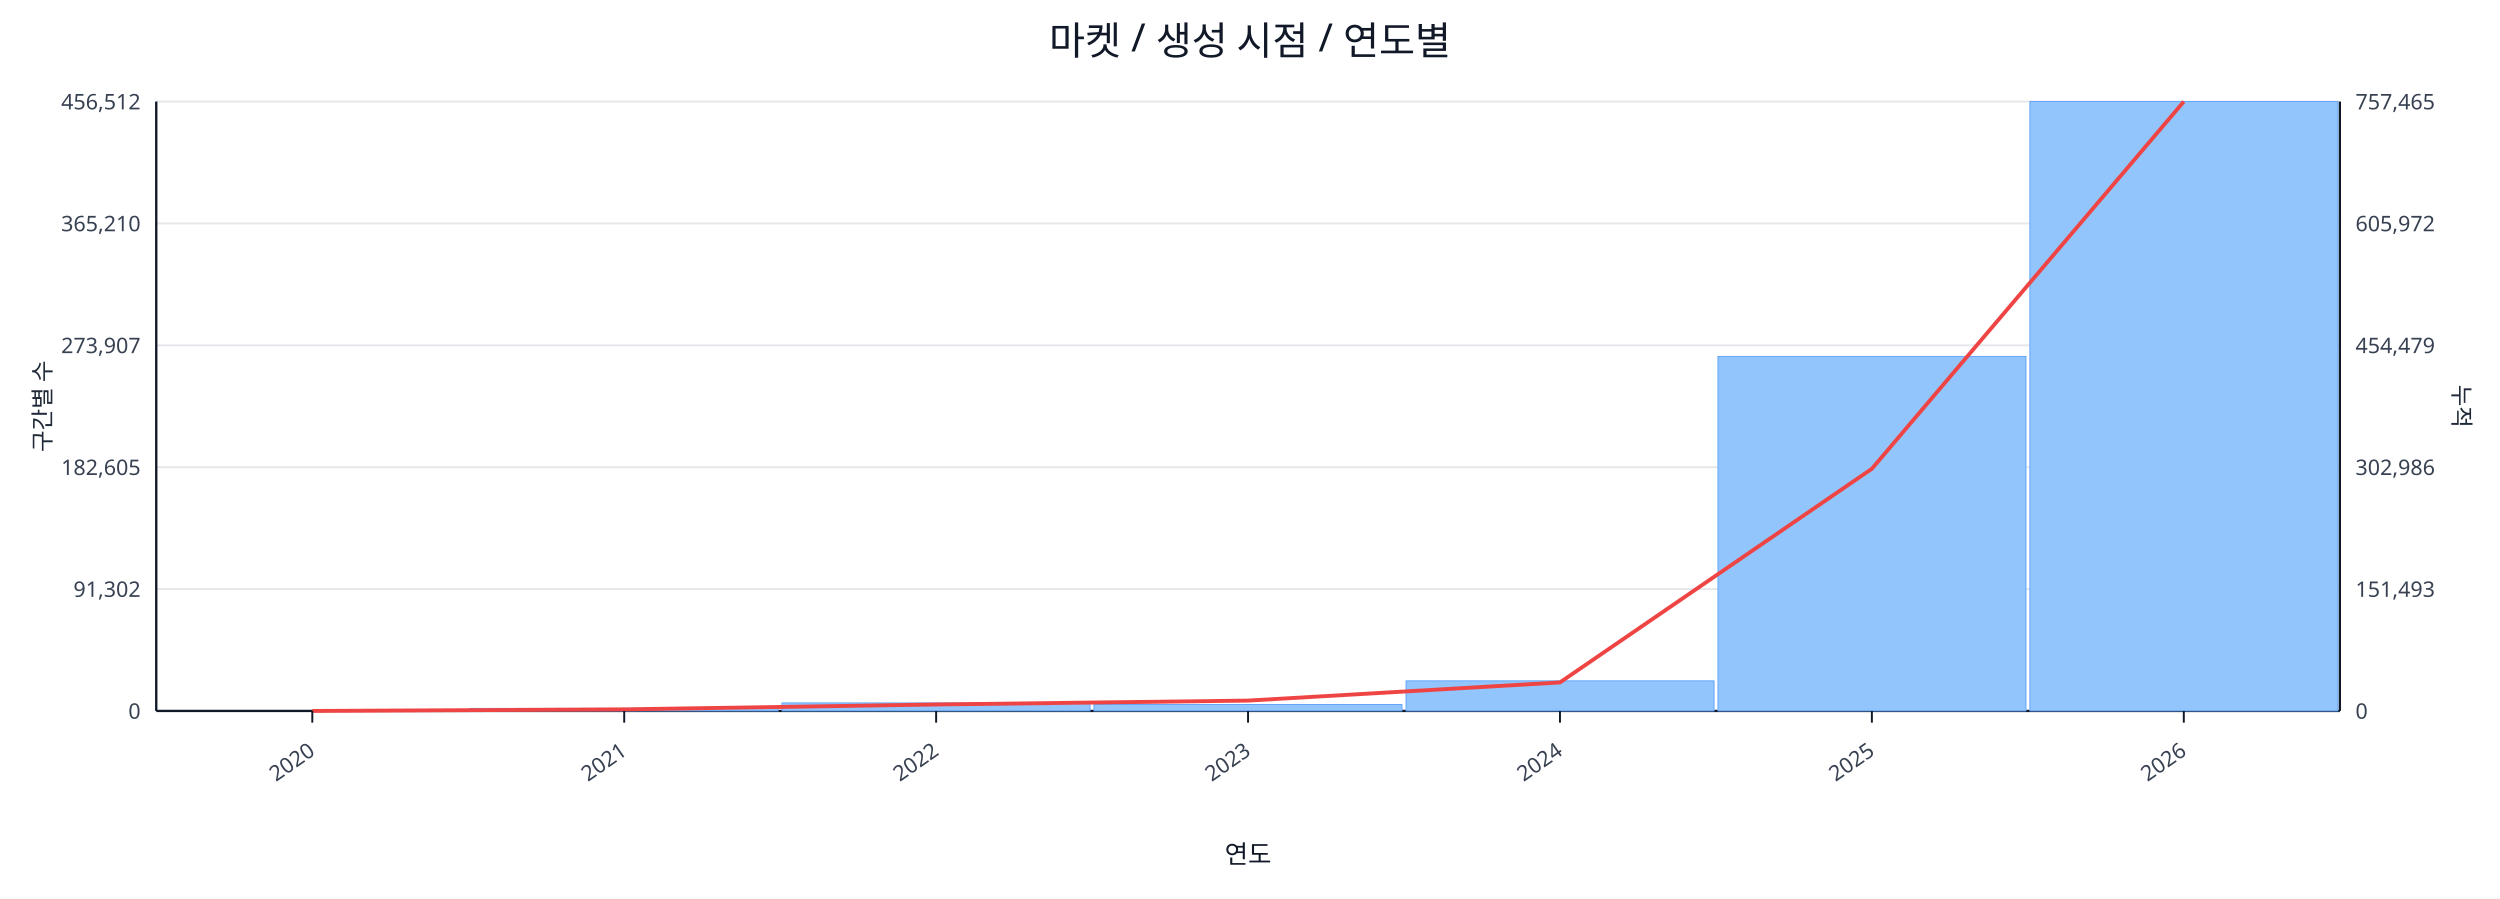
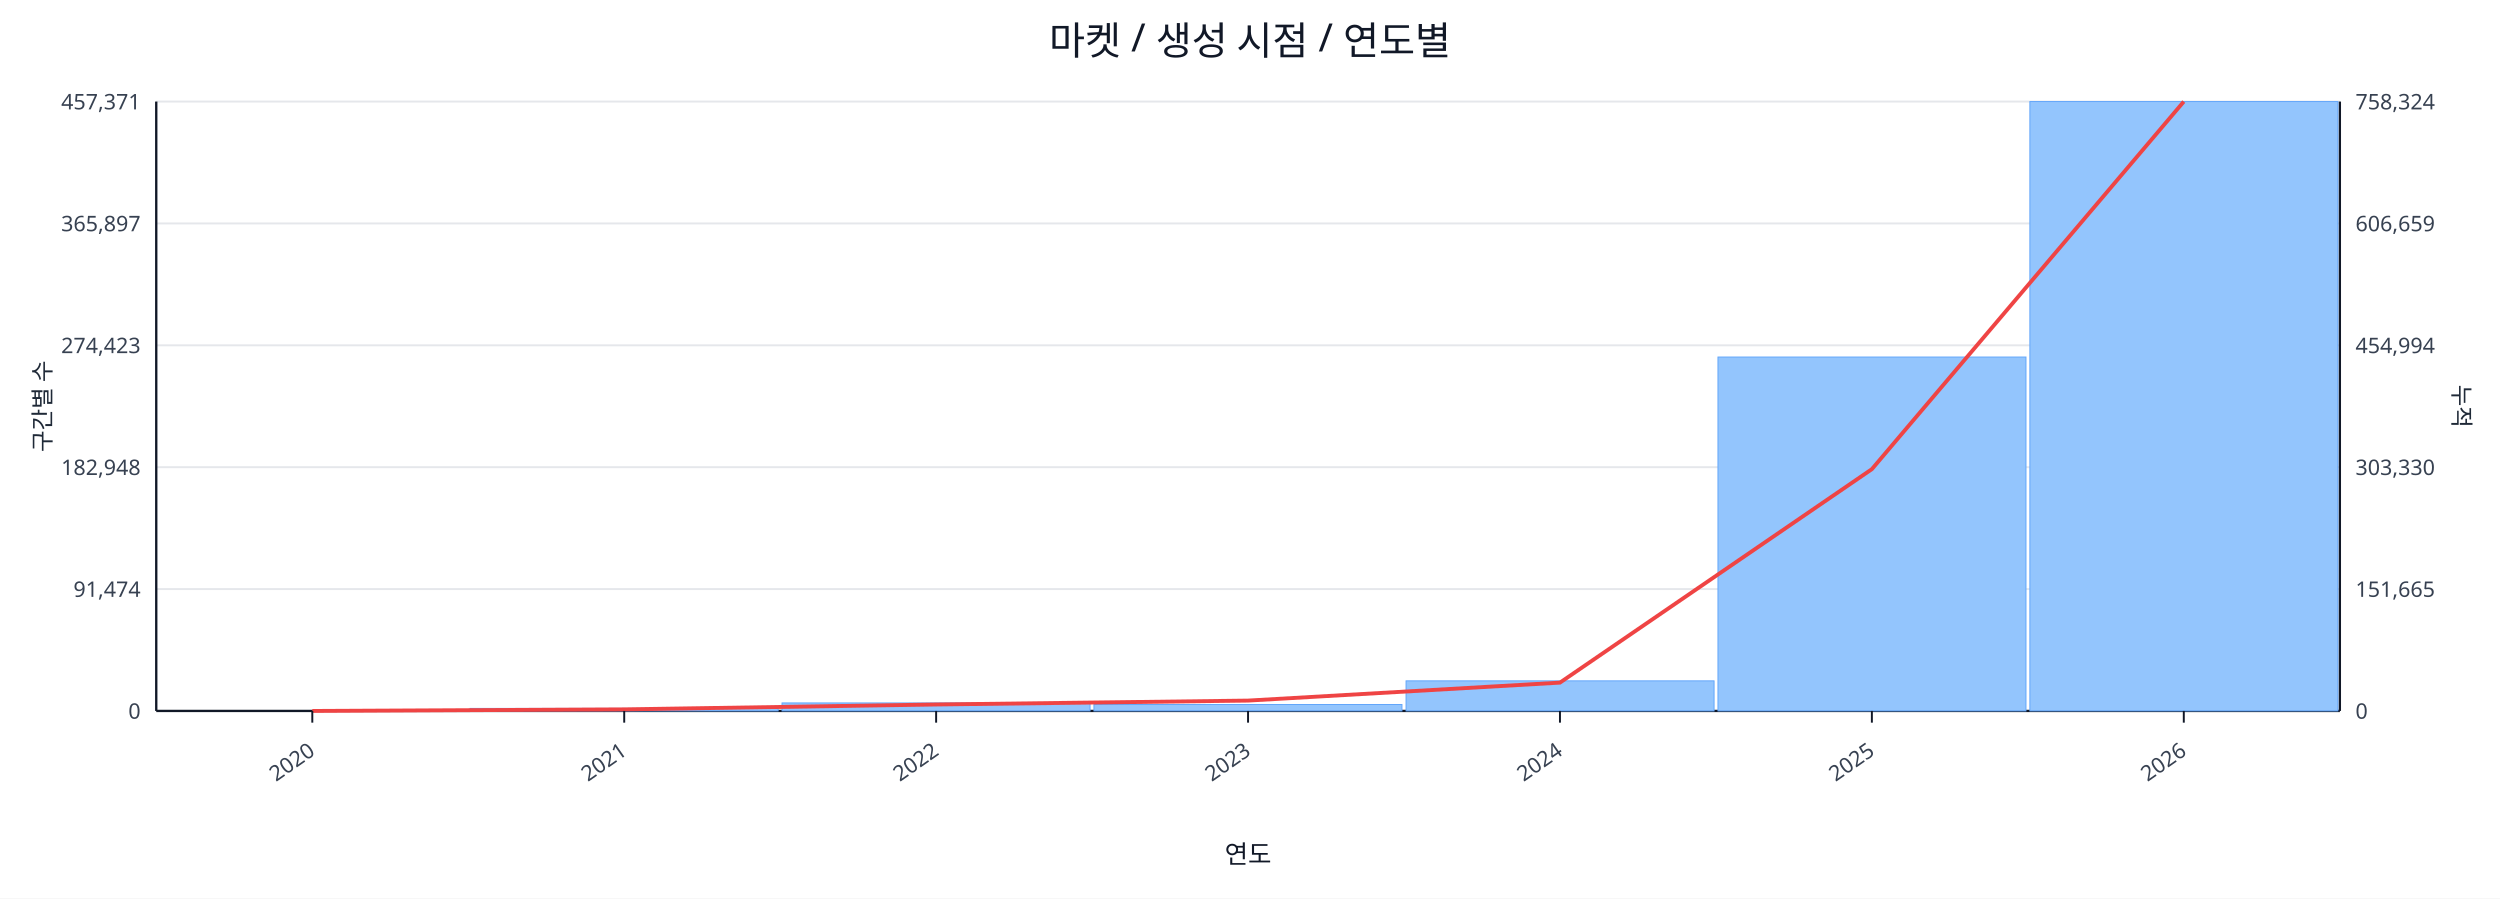
<svg xmlns="http://www.w3.org/2000/svg" width="1280" height="460" viewBox="0 0 1280 460">
  <rect x="0" y="0" width="100%" height="100%" fill="#ffffff" />
  <text x="640.0" y="28" font-size="20" text-anchor="middle" font-family="sans-serif" fill="#111827">마켓 / 생성 시점 / 연도별</text>
  <line x1="80.0" y1="52.0" x2="1198.0" y2="52.0" stroke="#e5e7eb" stroke-width="1" />
-   <text x="72.0" y="56.0" font-size="11" text-anchor="end" font-family="sans-serif" fill="#374151">456,512</text>
-   <text x="1206.0" y="56.0" font-size="11" text-anchor="start" font-family="sans-serif" fill="#374151">757,465</text>
+   <text x="72.0" y="56.0" font-size="11" text-anchor="end" font-family="sans-serif" fill="#374151">457,371</text>
+   <text x="1206.0" y="56.0" font-size="11" text-anchor="start" font-family="sans-serif" fill="#374151">758,324</text>
  <line x1="80.0" y1="114.4" x2="1198.0" y2="114.4" stroke="#e5e7eb" stroke-width="1" />
-   <text x="72.0" y="118.4" font-size="11" text-anchor="end" font-family="sans-serif" fill="#374151">365,210</text>
-   <text x="1206.0" y="118.4" font-size="11" text-anchor="start" font-family="sans-serif" fill="#374151">605,972</text>
+   <text x="72.0" y="118.4" font-size="11" text-anchor="end" font-family="sans-serif" fill="#374151">365,897</text>
+   <text x="1206.0" y="118.4" font-size="11" text-anchor="start" font-family="sans-serif" fill="#374151">606,659</text>
  <line x1="80.0" y1="176.8" x2="1198.0" y2="176.8" stroke="#e5e7eb" stroke-width="1" />
-   <text x="72.0" y="180.8" font-size="11" text-anchor="end" font-family="sans-serif" fill="#374151">273,907</text>
-   <text x="1206.0" y="180.8" font-size="11" text-anchor="start" font-family="sans-serif" fill="#374151">454,479</text>
+   <text x="72.0" y="180.8" font-size="11" text-anchor="end" font-family="sans-serif" fill="#374151">274,423</text>
+   <text x="1206.0" y="180.8" font-size="11" text-anchor="start" font-family="sans-serif" fill="#374151">454,994</text>
  <line x1="80.0" y1="239.2" x2="1198.0" y2="239.2" stroke="#e5e7eb" stroke-width="1" />
-   <text x="72.0" y="243.2" font-size="11" text-anchor="end" font-family="sans-serif" fill="#374151">182,605</text>
-   <text x="1206.0" y="243.2" font-size="11" text-anchor="start" font-family="sans-serif" fill="#374151">302,986</text>
+   <text x="72.0" y="243.2" font-size="11" text-anchor="end" font-family="sans-serif" fill="#374151">182,948</text>
+   <text x="1206.0" y="243.2" font-size="11" text-anchor="start" font-family="sans-serif" fill="#374151">303,330</text>
  <line x1="80.0" y1="301.6" x2="1198.0" y2="301.6" stroke="#e5e7eb" stroke-width="1" />
-   <text x="72.0" y="305.6" font-size="11" text-anchor="end" font-family="sans-serif" fill="#374151">91,302</text>
-   <text x="1206.0" y="305.6" font-size="11" text-anchor="start" font-family="sans-serif" fill="#374151">151,493</text>
+   <text x="72.0" y="305.6" font-size="11" text-anchor="end" font-family="sans-serif" fill="#374151">91,474</text>
+   <text x="1206.0" y="305.6" font-size="11" text-anchor="start" font-family="sans-serif" fill="#374151">151,665</text>
  <line x1="80.0" y1="364.0" x2="1198.0" y2="364.0" stroke="#e5e7eb" stroke-width="1" />
  <text x="72.0" y="368.0" font-size="11" text-anchor="end" font-family="sans-serif" fill="#374151">0</text>
  <text x="1206.0" y="368.0" font-size="11" text-anchor="start" font-family="sans-serif" fill="#374151">0</text>
  <line x1="80.0" y1="364.0" x2="1198.0" y2="364.0" stroke="#111827" stroke-width="1.2" />
  <line x1="80.0" y1="52.0" x2="80.0" y2="364.0" stroke="#111827" stroke-width="1.2" />
  <line x1="1198.0" y1="52.0" x2="1198.0" y2="364.0" stroke="#111827" stroke-width="1.2" />
  <rect x="81.0" y="364.0" width="157.7" height="0.0" fill="#93c5fd" stroke="#60a5fa" stroke-width="0.5" />
  <rect x="240.7" y="362.7" width="157.7" height="1.3" fill="#93c5fd" stroke="#60a5fa" stroke-width="0.5" />
  <rect x="400.4" y="359.9" width="157.7" height="4.1" fill="#93c5fd" stroke="#60a5fa" stroke-width="0.5" />
  <rect x="560.1" y="360.7" width="157.7" height="3.3" fill="#93c5fd" stroke="#60a5fa" stroke-width="0.5" />
  <rect x="719.9" y="348.6" width="157.7" height="15.4" fill="#93c5fd" stroke="#60a5fa" stroke-width="0.5" />
-   <rect x="879.6" y="182.5" width="157.7" height="181.5" fill="#93c5fd" stroke="#60a5fa" stroke-width="0.5" />
+   <rect x="879.6" y="182.8" width="157.7" height="181.2" fill="#93c5fd" stroke="#60a5fa" stroke-width="0.5" />
  <rect x="1039.3" y="52.0" width="157.7" height="312.0" fill="#93c5fd" stroke="#60a5fa" stroke-width="0.5" />
-   <polyline fill="none" stroke="#ef4444" stroke-width="2" points="159.9,364.0 319.6,363.2 479.3,360.7 639.0,358.7 798.7,349.4 958.4,240.0 1118.1,52.0" />
+   <polyline fill="none" stroke="#ef4444" stroke-width="2" points="159.9,364.0 319.6,363.2 479.3,360.7 639.0,358.7 798.7,349.5 958.4,240.2 1118.1,52.0" />
  <line x1="159.9" y1="364.0" x2="159.9" y2="370.0" stroke="#111827" stroke-width="1" />
  <text x="161.9" y="386.0" font-size="11" text-anchor="end" transform="rotate(-35 161.9 386.0)" font-family="sans-serif" fill="#374151">2020</text>
  <line x1="319.6" y1="364.0" x2="319.6" y2="370.0" stroke="#111827" stroke-width="1" />
  <text x="321.6" y="386.0" font-size="11" text-anchor="end" transform="rotate(-35 321.6 386.0)" font-family="sans-serif" fill="#374151">2021</text>
  <line x1="479.3" y1="364.0" x2="479.3" y2="370.0" stroke="#111827" stroke-width="1" />
  <text x="481.3" y="386.0" font-size="11" text-anchor="end" transform="rotate(-35 481.3 386.0)" font-family="sans-serif" fill="#374151">2022</text>
  <line x1="639.0" y1="364.0" x2="639.0" y2="370.0" stroke="#111827" stroke-width="1" />
  <text x="641.0" y="386.0" font-size="11" text-anchor="end" transform="rotate(-35 641.0 386.0)" font-family="sans-serif" fill="#374151">2023</text>
  <line x1="798.7" y1="364.0" x2="798.7" y2="370.0" stroke="#111827" stroke-width="1" />
  <text x="800.7" y="386.0" font-size="11" text-anchor="end" transform="rotate(-35 800.7 386.0)" font-family="sans-serif" fill="#374151">2024</text>
  <line x1="958.4" y1="364.0" x2="958.4" y2="370.0" stroke="#111827" stroke-width="1" />
  <text x="960.4" y="386.0" font-size="11" text-anchor="end" transform="rotate(-35 960.4 386.0)" font-family="sans-serif" fill="#374151">2025</text>
  <line x1="1118.1" y1="364.0" x2="1118.1" y2="370.0" stroke="#111827" stroke-width="1" />
  <text x="1120.1" y="386.0" font-size="11" text-anchor="end" transform="rotate(-35 1120.1 386.0)" font-family="sans-serif" fill="#374151">2026</text>
  <text x="26" y="208.0" font-size="12" transform="rotate(-90 26 208.0)" text-anchor="middle" font-family="sans-serif" fill="#1f2937">구간별 수</text>
  <text x="1256.0" y="208.0" font-size="12" transform="rotate(90 1256.0 208.0)" text-anchor="middle" font-family="sans-serif" fill="#1f2937">누적</text>
  <text x="639.0" y="442.0" font-size="13" text-anchor="middle" font-family="sans-serif" fill="#111827">연도</text>
</svg>
